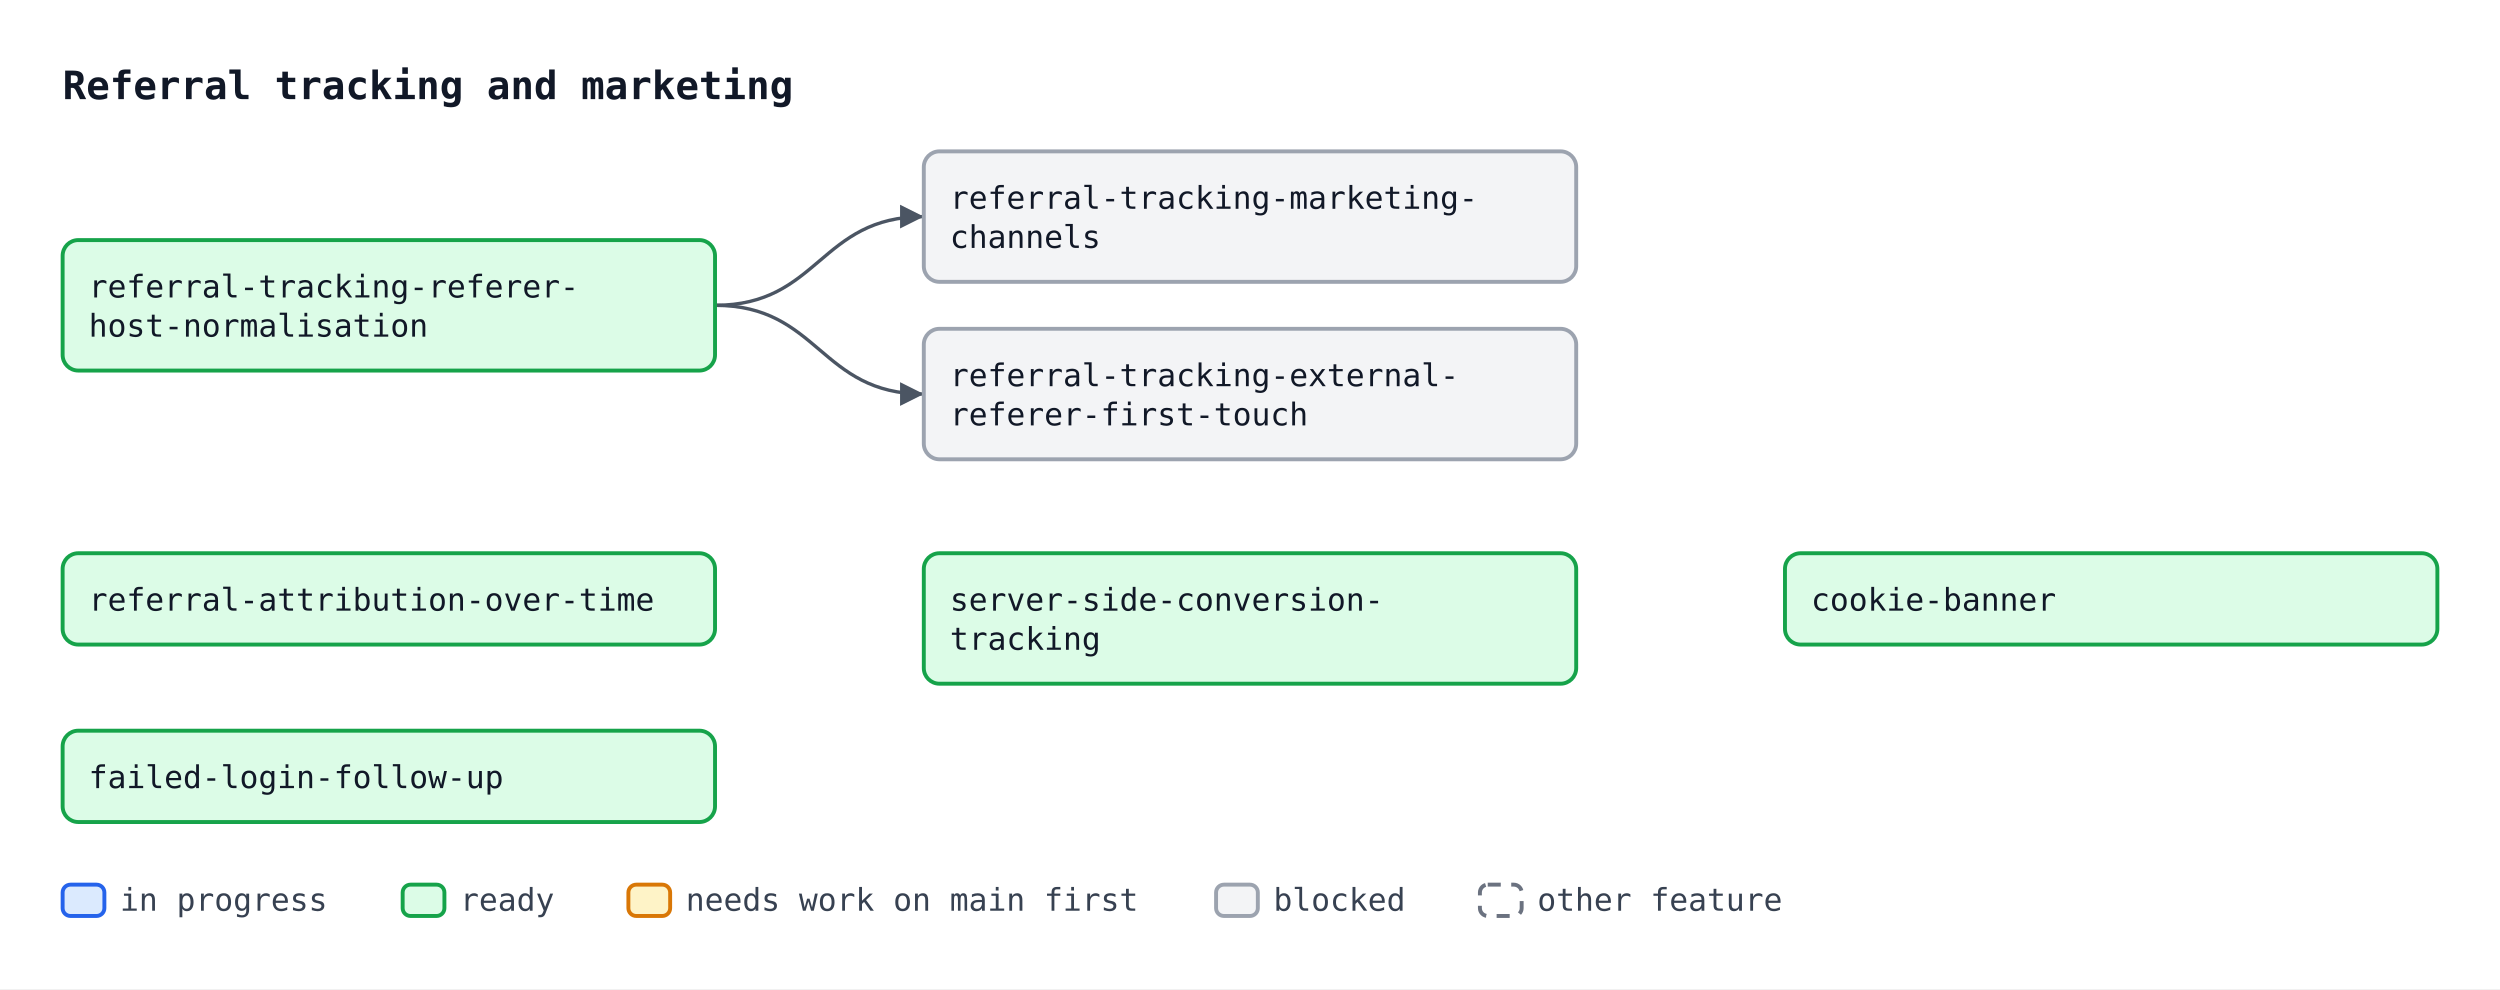
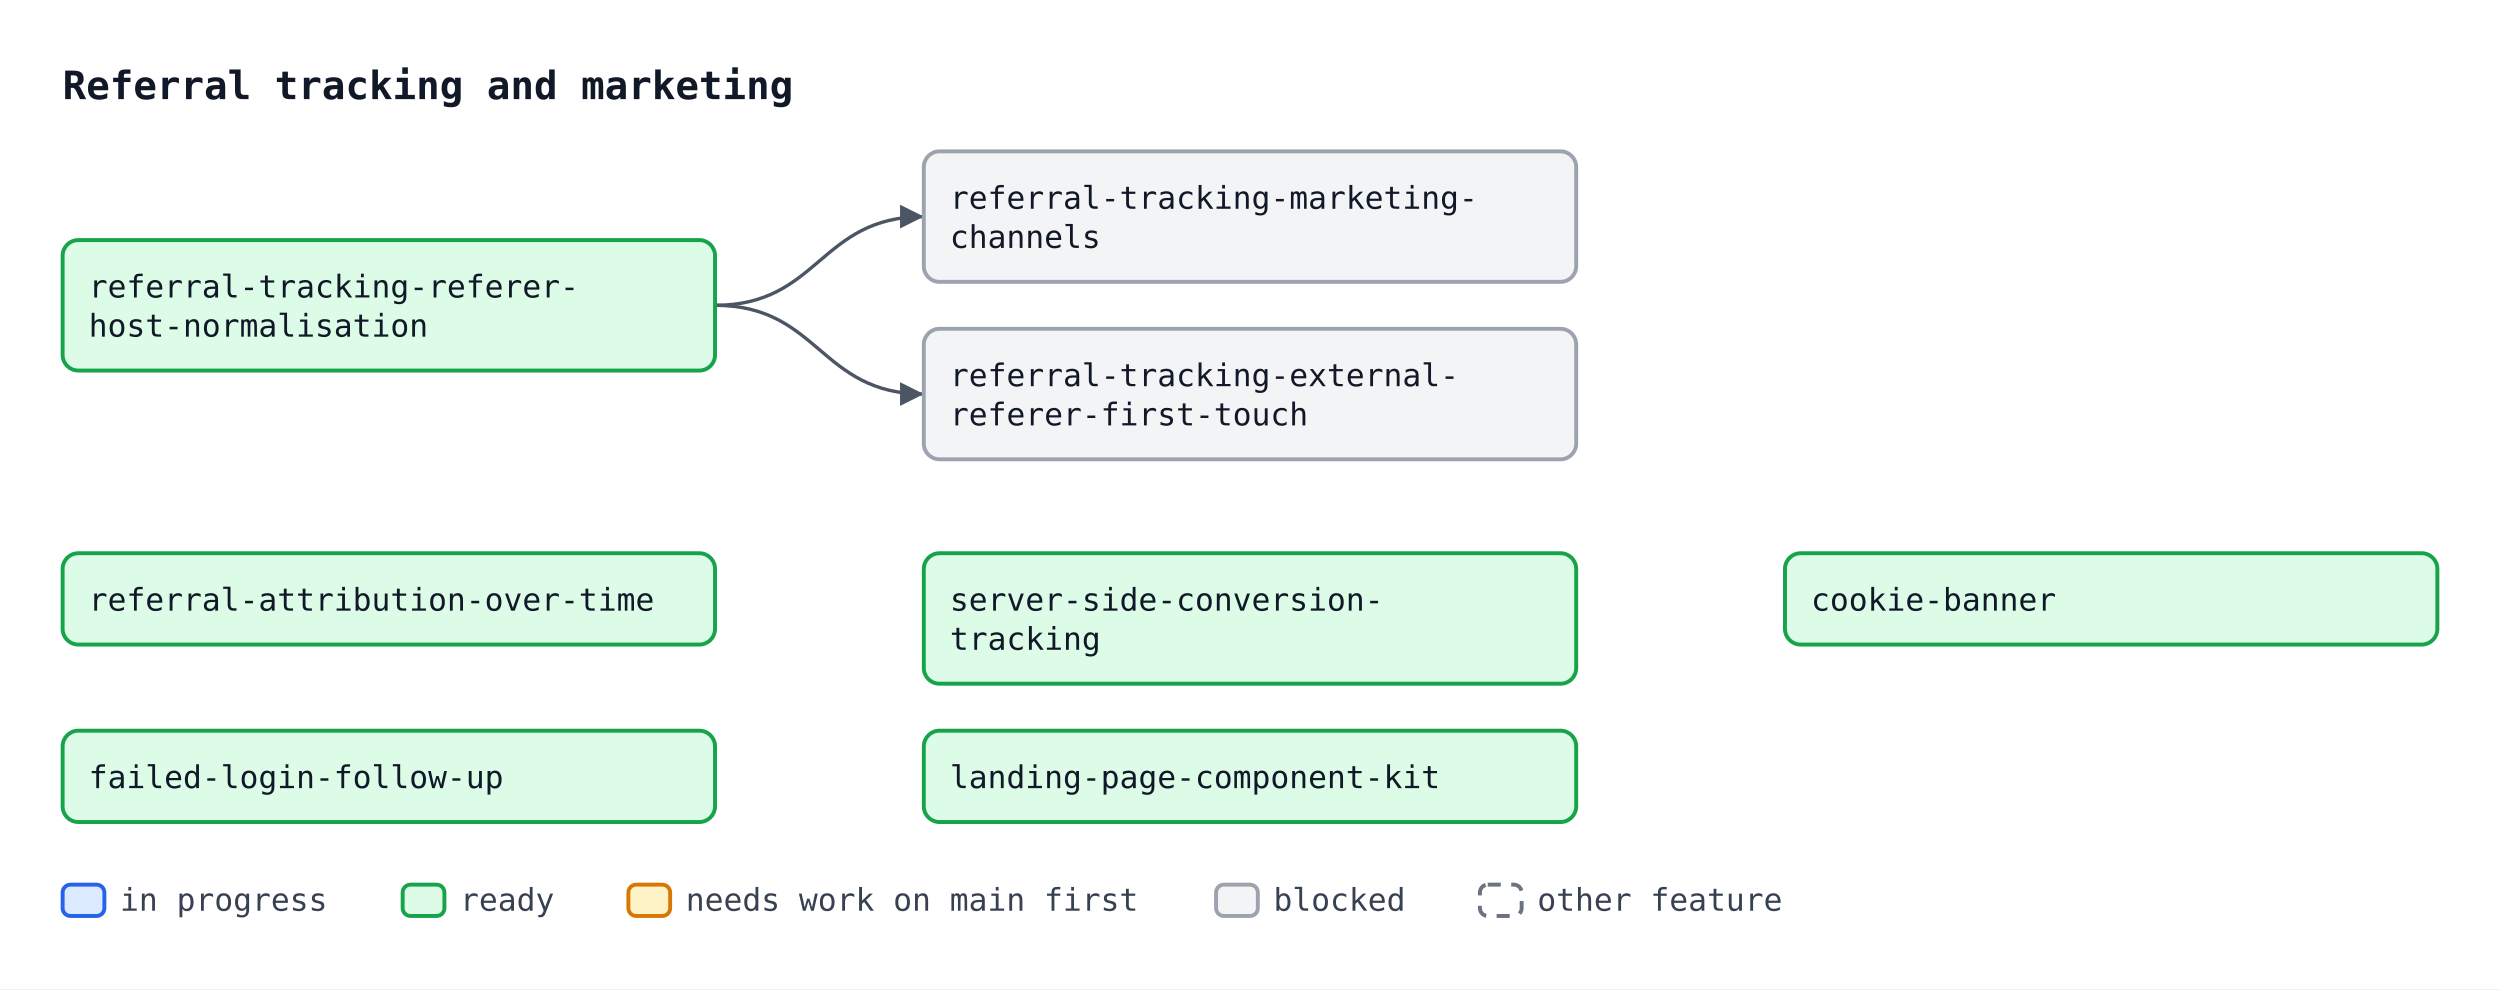
<svg xmlns="http://www.w3.org/2000/svg" width="958" height="379" viewBox="0 0 958 379" font-family="ui-monospace, SFMono-Regular, Menlo, Consolas, monospace" font-size="12">
  <defs>
    <marker id="arrow" viewBox="0 0 10 10" refX="10" refY="5" markerWidth="7" markerHeight="7" orient="auto-start-reverse">
      <path d="M0,0 L10,5 L0,10 z" fill="#4b5563" />
    </marker>
  </defs>
  <rect width="958" height="379" fill="#ffffff" />
  <text x="24" y="38" font-size="15" font-weight="bold" fill="#111827">Referral tracking and marketing</text>
  <path d="M274.0,117.0 C314.0,117.0 314.0,83.0 354.0,83.0" fill="none" stroke="#4b5563" stroke-width="1.3" marker-end="url(#arrow)" />
  <path d="M274.0,117.0 C314.0,117.0 314.0,151.0 354.0,151.0" fill="none" stroke="#4b5563" stroke-width="1.3" marker-end="url(#arrow)" />
  <rect x="24.0" y="92.0" width="250" height="50" rx="6" fill="#dcfce7" stroke="#16a34a" stroke-width="1.5" />
  <text x="34.0" y="114.0" fill="#111827">referral-tracking-referer-</text>
  <text x="34.0" y="129.0" fill="#111827">host-normalisation</text>
  <rect x="354.0" y="58.0" width="250" height="50" rx="6" fill="#f3f4f6" stroke="#9ca3af" stroke-width="1.5" />
  <text x="364.0" y="80.0" fill="#111827">referral-tracking-marketing-</text>
  <text x="364.0" y="95.0" fill="#111827">channels</text>
  <rect x="354.0" y="126.0" width="250" height="50" rx="6" fill="#f3f4f6" stroke="#9ca3af" stroke-width="1.5" />
  <text x="364.0" y="148.0" fill="#111827">referral-tracking-external-</text>
  <text x="364.0" y="163.0" fill="#111827">referer-first-touch</text>
  <rect x="24.0" y="212.0" width="250" height="35" rx="6" fill="#dcfce7" stroke="#16a34a" stroke-width="1.5" />
  <text x="34.0" y="234.0" fill="#111827">referral-attribution-over-time</text>
  <rect x="354.0" y="212.0" width="250" height="50" rx="6" fill="#dcfce7" stroke="#16a34a" stroke-width="1.5" />
  <text x="364.0" y="234.0" fill="#111827">server-side-conversion-</text>
  <text x="364.0" y="249.0" fill="#111827">tracking</text>
  <rect x="684.0" y="212.0" width="250" height="35" rx="6" fill="#dcfce7" stroke="#16a34a" stroke-width="1.5" />
  <text x="694.0" y="234.0" fill="#111827">cookie-banner</text>
  <rect x="24.0" y="280.0" width="250" height="35" rx="6" fill="#dcfce7" stroke="#16a34a" stroke-width="1.5" />
  <text x="34.0" y="302.0" fill="#111827">failed-login-follow-up</text>
+   <rect x="354.0" y="280.0" width="250" height="35" rx="6" fill="#dcfce7" stroke="#16a34a" stroke-width="1.5" />
+   <text x="364.0" y="302.0" fill="#111827">landing-page-component-kit</text>
  <rect x="24.0" y="339" width="16" height="12" rx="3" fill="#dbeafe" stroke="#2563eb" stroke-width="1.5" />
  <text x="46.0" y="349" fill="#374151">in progress</text>
  <rect x="154.3" y="339" width="16" height="12" rx="3" fill="#dcfce7" stroke="#16a34a" stroke-width="1.5" />
  <text x="176.3" y="349" fill="#374151">ready</text>
  <rect x="240.8" y="339" width="16" height="12" rx="3" fill="#fef3c7" stroke="#d97706" stroke-width="1.5" />
  <text x="262.8" y="349" fill="#374151">needs work on main first</text>
  <rect x="466.0" y="339" width="16" height="12" rx="3" fill="#f3f4f6" stroke="#9ca3af" stroke-width="1.5" />
  <text x="488.0" y="349" fill="#374151">blocked</text>
  <rect x="567.1" y="339" width="16" height="12" rx="3" fill="#ffffff" stroke="#6b7280" stroke-width="1.5" stroke-dasharray="5 4" />
  <text x="589.1" y="349" fill="#374151">other feature</text>
</svg>
